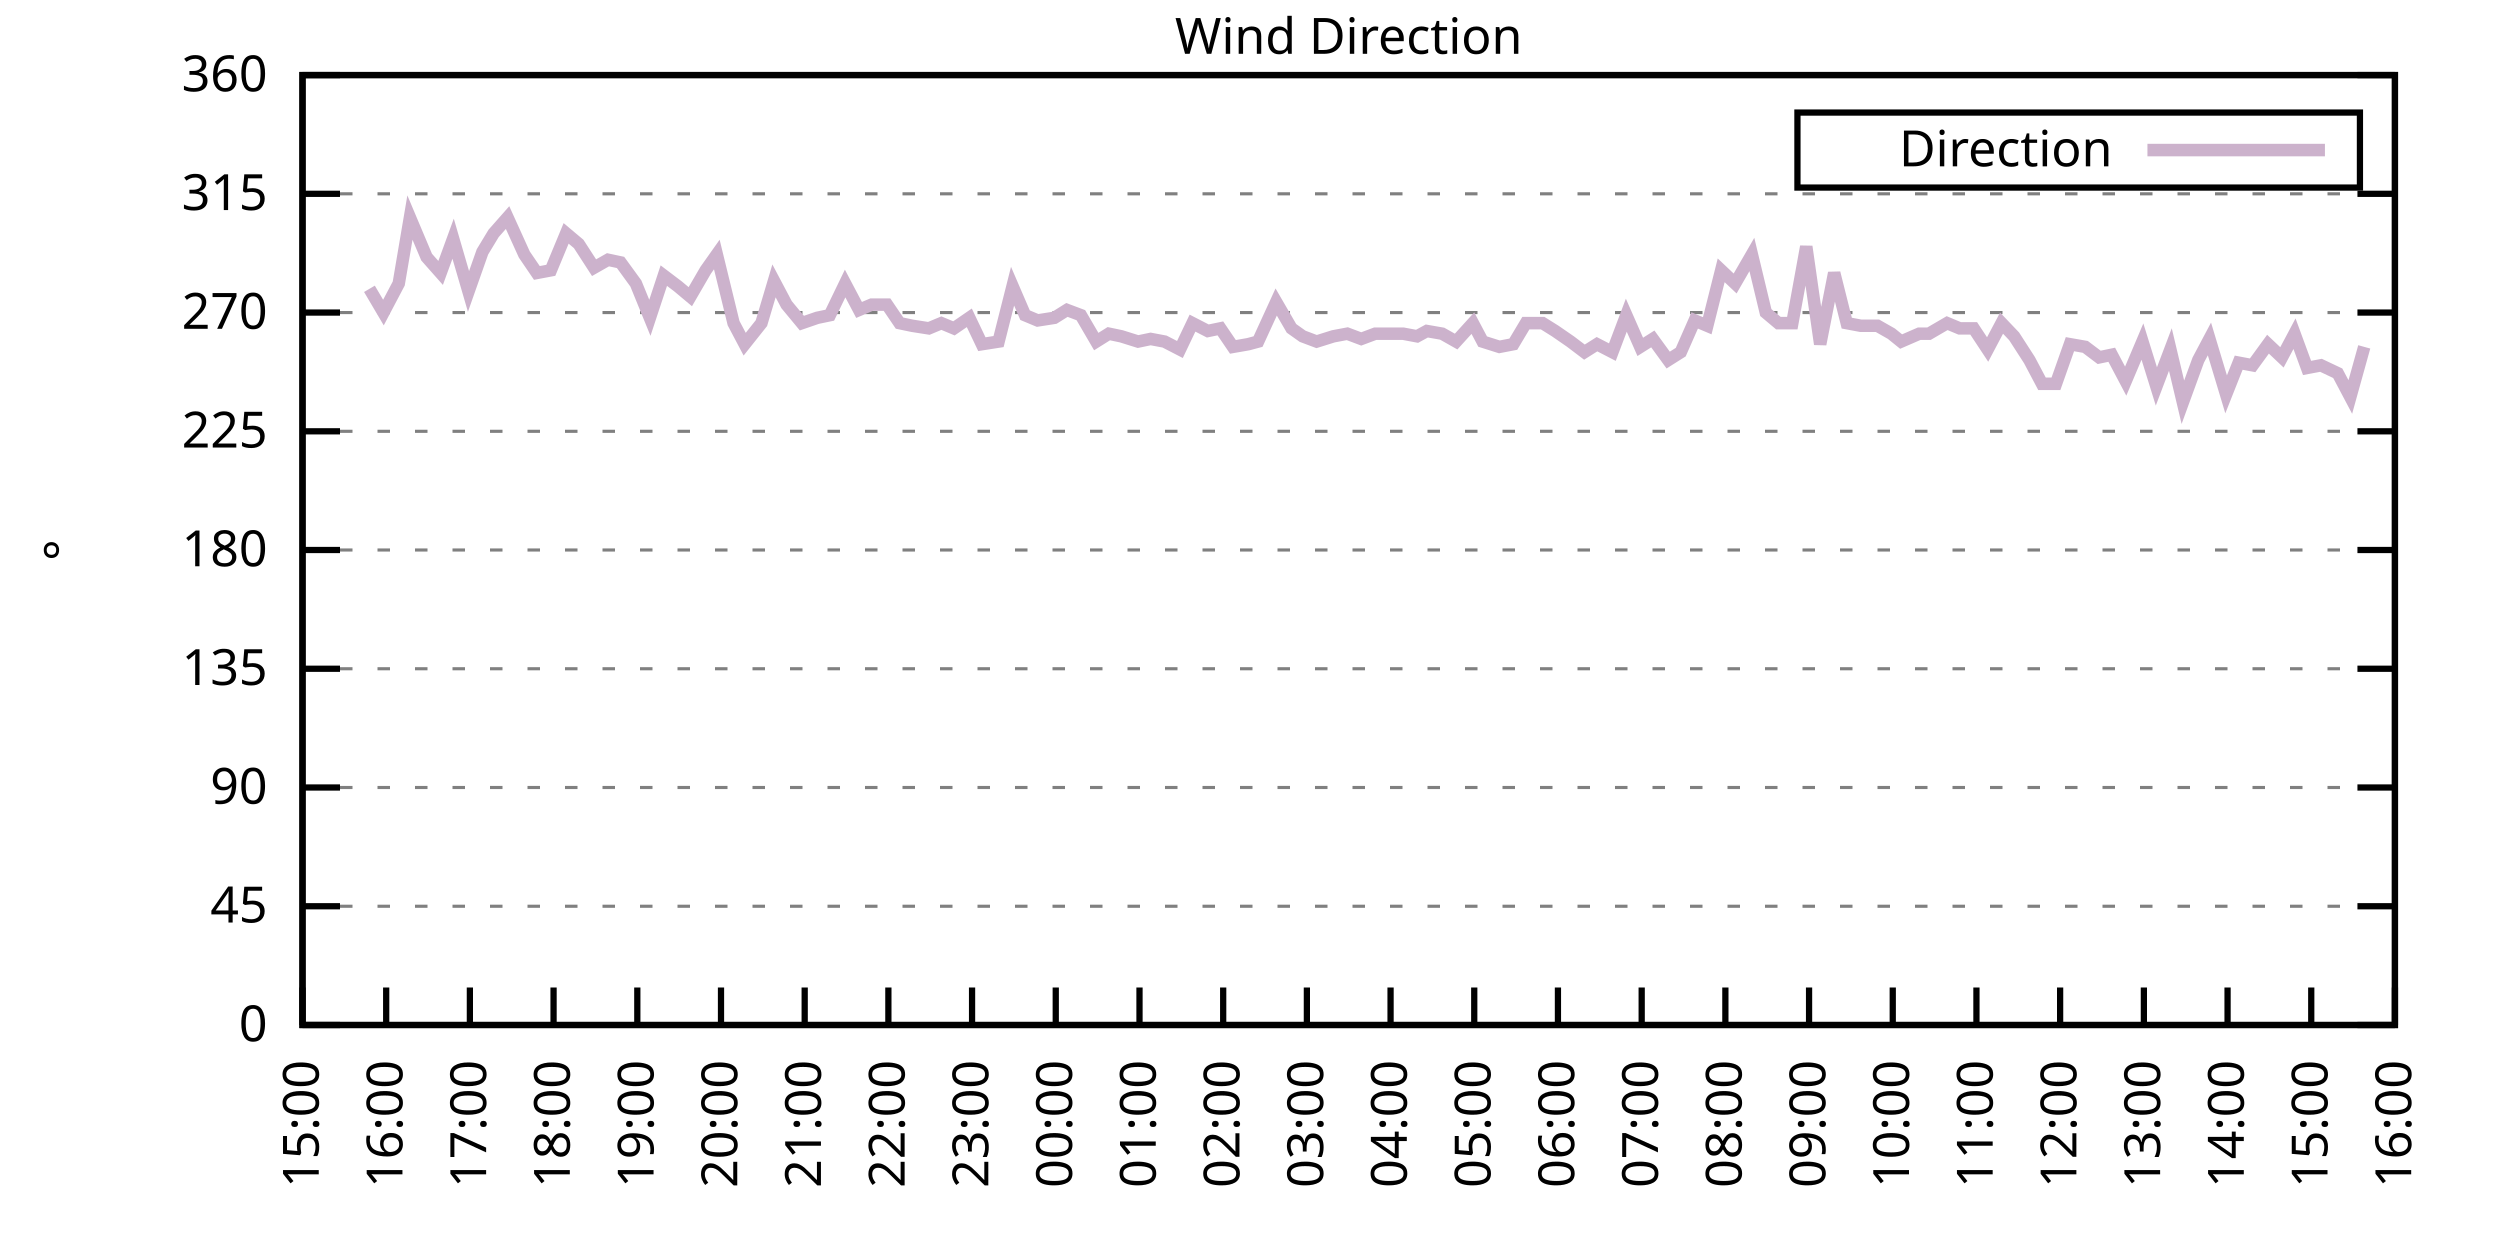
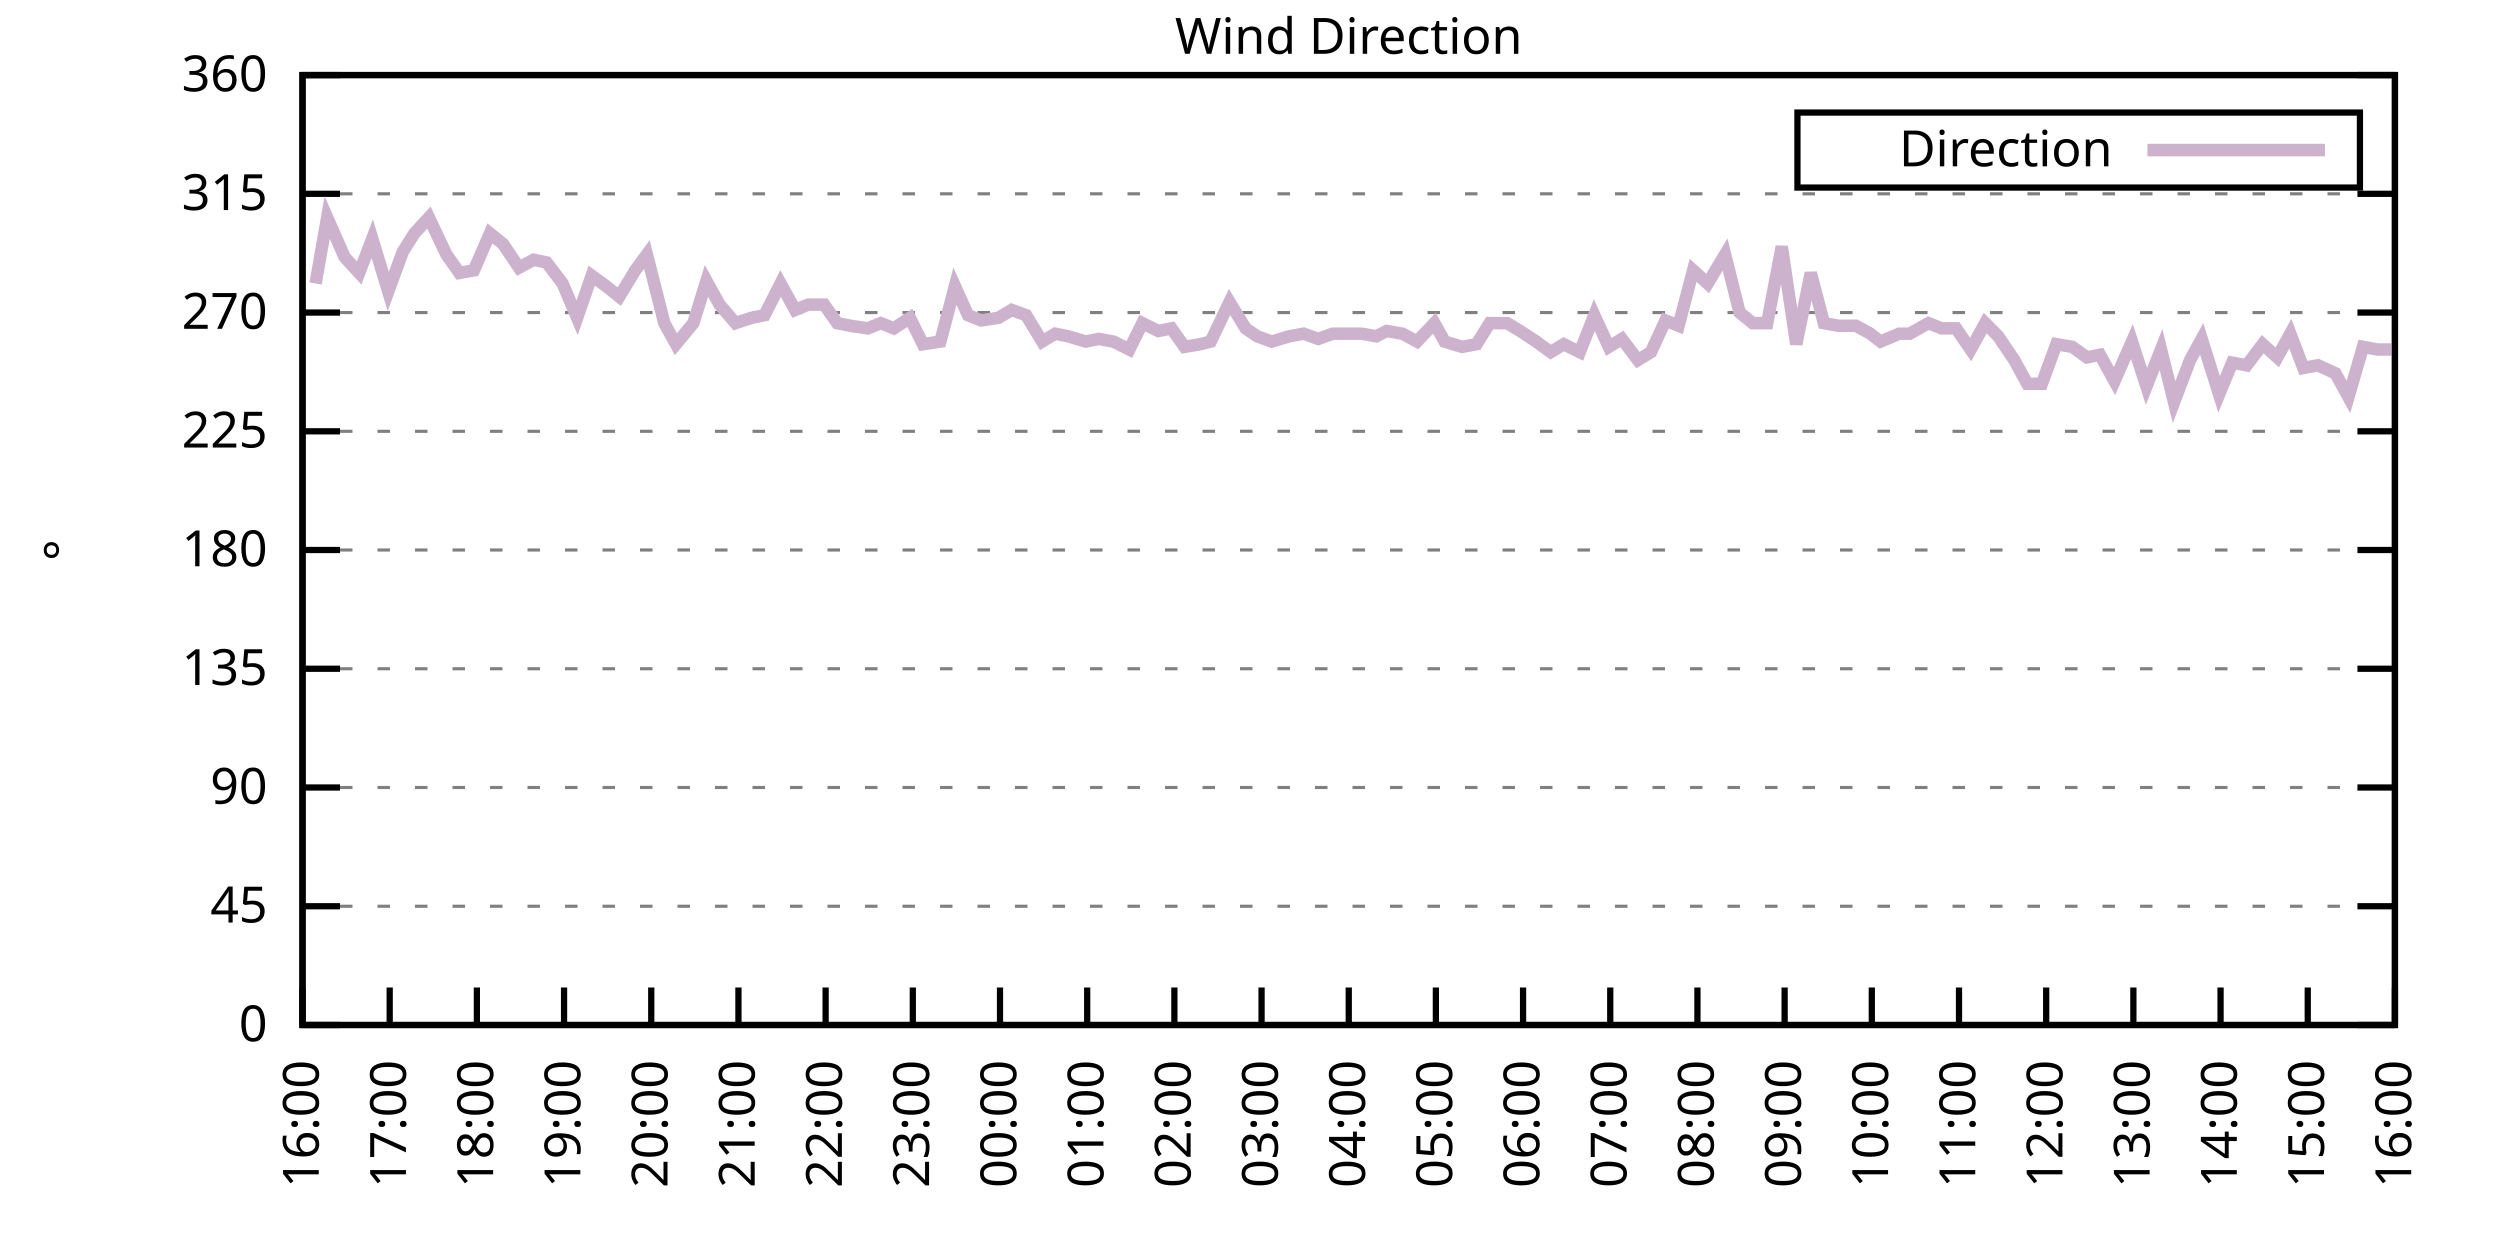
<svg xmlns="http://www.w3.org/2000/svg" xmlns:xlink="http://www.w3.org/1999/xlink" width="400" height="200" viewBox="0 0 400 200">
  <g id="gnuplot_canvas">
    <rect x="0" y="0" width="400" height="200" fill="none" />
    <defs>
      <circle id="gpDot" r="0.5" stroke-width="0.5" stroke="currentColor" />
      <path id="gpPt0" stroke-width="0.333" stroke="currentColor" d="M-1,0 h2 M0,-1 v2" />
      <path id="gpPt1" stroke-width="0.333" stroke="currentColor" d="M-1,-1 L1,1 M1,-1 L-1,1" />
      <path id="gpPt2" stroke-width="0.333" stroke="currentColor" d="M-1,0 L1,0 M0,-1 L0,1 M-1,-1 L1,1 M-1,1 L1,-1" />
      <rect id="gpPt3" stroke-width="0.333" stroke="currentColor" x="-1" y="-1" width="2" height="2" />
      <rect id="gpPt4" stroke-width="0.333" stroke="currentColor" fill="currentColor" x="-1" y="-1" width="2" height="2" />
      <circle id="gpPt5" stroke-width="0.333" stroke="currentColor" cx="0" cy="0" r="1" />
      <use xlink:href="#gpPt5" id="gpPt6" fill="currentColor" stroke="none" />
      <path id="gpPt7" stroke-width="0.333" stroke="currentColor" d="M0,-1.33 L-1.33,0.67 L1.33,0.67 z" />
      <use xlink:href="#gpPt7" id="gpPt8" fill="currentColor" stroke="none" />
      <use xlink:href="#gpPt7" id="gpPt9" stroke="currentColor" transform="rotate(180)" />
      <use xlink:href="#gpPt9" id="gpPt10" fill="currentColor" stroke="none" />
      <use xlink:href="#gpPt3" id="gpPt11" stroke="currentColor" transform="rotate(45)" />
      <use xlink:href="#gpPt11" id="gpPt12" fill="currentColor" stroke="none" />
      <path id="gpPt13" stroke-width="0.333" stroke="currentColor" d="M0,1.330 L1.265,0.411 L0.782,-1.067 L-0.782,-1.076 L-1.265,0.411 z" />
      <use xlink:href="#gpPt13" id="gpPt14" fill="currentColor" stroke="none" />
      <filter id="textbox" filterUnits="objectBoundingBox" x="0" y="0" height="1" width="1">
        <feFlood flood-color="white" flood-opacity="1" result="bgnd" />
        <feComposite in="SourceGraphic" in2="bgnd" operator="atop" />
      </filter>
      <filter id="greybox" filterUnits="objectBoundingBox" x="0" y="0" height="1" width="1">
        <feFlood flood-color="lightgrey" flood-opacity="1" result="grey" />
        <feComposite in="SourceGraphic" in2="grey" operator="atop" />
      </filter>
    </defs>
    <g fill="none" color="white" stroke="currentColor" stroke-width="1.00" stroke-linecap="butt" stroke-linejoin="miter">
</g>
    <g fill="none" color="black" stroke="currentColor" stroke-width="1.00" stroke-linecap="butt" stroke-linejoin="miter">
      <g stroke="none" shape-rendering="crispEdges">
        <polygon fill="rgb(255, 255, 255)" points="48.40,164.00 383.18,164.00 383.18,12.02 48.40,12.02 " />
      </g>
    </g>
    <g fill="none" color="black" stroke="currentColor" stroke-width="1.00" stroke-linecap="butt" stroke-linejoin="miter">
</g>
    <g fill="none" color="black" stroke="black" stroke-width="0.50" stroke-linecap="butt" stroke-linejoin="miter">
</g>
    <g fill="none" color="gray" stroke="currentColor" stroke-width="0.50" stroke-linecap="butt" stroke-linejoin="miter">
      <path stroke="gray" stroke-dasharray="2,4" class="gridline" d="M48.40,164.00 L383.19,164.00  " />
    </g>
    <g fill="none" color="gray" stroke="gray" stroke-width="1.00" stroke-linecap="butt" stroke-linejoin="miter">
</g>
    <g fill="none" color="black" stroke="currentColor" stroke-width="1.00" stroke-linecap="butt" stroke-linejoin="miter">
      <path stroke="black" d="M48.40,164.00 L54.40,164.00 M383.19,164.00 L377.19,164.00  " />
      <g transform="translate(42.80,166.60)" stroke="none" fill="black" font-family="Sans" font-size="8.00" text-anchor="end">
        <text>
          <tspan font-family="Sans"> 0</tspan>
        </text>
      </g>
    </g>
    <g fill="none" color="black" stroke="currentColor" stroke-width="1.00" stroke-linecap="butt" stroke-linejoin="miter">
</g>
    <g fill="none" color="black" stroke="black" stroke-width="0.50" stroke-linecap="butt" stroke-linejoin="miter">
</g>
    <g fill="none" color="gray" stroke="currentColor" stroke-width="0.50" stroke-linecap="butt" stroke-linejoin="miter">
      <path stroke="gray" stroke-dasharray="2,4" class="gridline" d="M48.40,145.00 L383.19,145.00  " />
    </g>
    <g fill="none" color="gray" stroke="gray" stroke-width="1.00" stroke-linecap="butt" stroke-linejoin="miter">
</g>
    <g fill="none" color="black" stroke="currentColor" stroke-width="1.00" stroke-linecap="butt" stroke-linejoin="miter">
      <path stroke="black" d="M48.40,145.00 L54.40,145.00 M383.19,145.00 L377.19,145.00  " />
      <g transform="translate(42.80,147.60)" stroke="none" fill="black" font-family="Sans" font-size="8.00" text-anchor="end">
        <text>
          <tspan font-family="Sans"> 45</tspan>
        </text>
      </g>
    </g>
    <g fill="none" color="black" stroke="currentColor" stroke-width="1.00" stroke-linecap="butt" stroke-linejoin="miter">
</g>
    <g fill="none" color="black" stroke="black" stroke-width="0.50" stroke-linecap="butt" stroke-linejoin="miter">
</g>
    <g fill="none" color="gray" stroke="currentColor" stroke-width="0.50" stroke-linecap="butt" stroke-linejoin="miter">
      <path stroke="gray" stroke-dasharray="2,4" class="gridline" d="M48.40,126.00 L383.19,126.00  " />
    </g>
    <g fill="none" color="gray" stroke="gray" stroke-width="1.00" stroke-linecap="butt" stroke-linejoin="miter">
</g>
    <g fill="none" color="black" stroke="currentColor" stroke-width="1.00" stroke-linecap="butt" stroke-linejoin="miter">
      <path stroke="black" d="M48.40,126.00 L54.40,126.00 M383.19,126.00 L377.19,126.00  " />
      <g transform="translate(42.80,128.60)" stroke="none" fill="black" font-family="Sans" font-size="8.00" text-anchor="end">
        <text>
          <tspan font-family="Sans"> 90</tspan>
        </text>
      </g>
    </g>
    <g fill="none" color="black" stroke="currentColor" stroke-width="1.00" stroke-linecap="butt" stroke-linejoin="miter">
</g>
    <g fill="none" color="black" stroke="black" stroke-width="0.50" stroke-linecap="butt" stroke-linejoin="miter">
</g>
    <g fill="none" color="gray" stroke="currentColor" stroke-width="0.50" stroke-linecap="butt" stroke-linejoin="miter">
      <path stroke="gray" stroke-dasharray="2,4" class="gridline" d="M48.40,107.00 L383.19,107.00  " />
    </g>
    <g fill="none" color="gray" stroke="gray" stroke-width="1.00" stroke-linecap="butt" stroke-linejoin="miter">
</g>
    <g fill="none" color="black" stroke="currentColor" stroke-width="1.00" stroke-linecap="butt" stroke-linejoin="miter">
      <path stroke="black" d="M48.40,107.00 L54.40,107.00 M383.19,107.00 L377.19,107.00  " />
      <g transform="translate(42.80,109.60)" stroke="none" fill="black" font-family="Sans" font-size="8.00" text-anchor="end">
        <text>
          <tspan font-family="Sans"> 135</tspan>
        </text>
      </g>
    </g>
    <g fill="none" color="black" stroke="currentColor" stroke-width="1.00" stroke-linecap="butt" stroke-linejoin="miter">
</g>
    <g fill="none" color="black" stroke="black" stroke-width="0.50" stroke-linecap="butt" stroke-linejoin="miter">
</g>
    <g fill="none" color="gray" stroke="currentColor" stroke-width="0.50" stroke-linecap="butt" stroke-linejoin="miter">
      <path stroke="gray" stroke-dasharray="2,4" class="gridline" d="M48.40,88.00 L383.19,88.00  " />
    </g>
    <g fill="none" color="gray" stroke="gray" stroke-width="1.00" stroke-linecap="butt" stroke-linejoin="miter">
</g>
    <g fill="none" color="black" stroke="currentColor" stroke-width="1.00" stroke-linecap="butt" stroke-linejoin="miter">
      <path stroke="black" d="M48.40,88.00 L54.40,88.00 M383.19,88.00 L377.19,88.00  " />
      <g transform="translate(42.80,90.60)" stroke="none" fill="black" font-family="Sans" font-size="8.00" text-anchor="end">
        <text>
          <tspan font-family="Sans"> 180</tspan>
        </text>
      </g>
    </g>
    <g fill="none" color="black" stroke="currentColor" stroke-width="1.00" stroke-linecap="butt" stroke-linejoin="miter">
</g>
    <g fill="none" color="black" stroke="black" stroke-width="0.50" stroke-linecap="butt" stroke-linejoin="miter">
</g>
    <g fill="none" color="gray" stroke="currentColor" stroke-width="0.50" stroke-linecap="butt" stroke-linejoin="miter">
      <path stroke="gray" stroke-dasharray="2,4" class="gridline" d="M48.40,69.01 L383.19,69.01  " />
    </g>
    <g fill="none" color="gray" stroke="gray" stroke-width="1.00" stroke-linecap="butt" stroke-linejoin="miter">
</g>
    <g fill="none" color="black" stroke="currentColor" stroke-width="1.00" stroke-linecap="butt" stroke-linejoin="miter">
      <path stroke="black" d="M48.40,69.01 L54.40,69.01 M383.19,69.01 L377.19,69.01  " />
      <g transform="translate(42.80,71.61)" stroke="none" fill="black" font-family="Sans" font-size="8.00" text-anchor="end">
        <text>
          <tspan font-family="Sans"> 225</tspan>
        </text>
      </g>
    </g>
    <g fill="none" color="black" stroke="currentColor" stroke-width="1.00" stroke-linecap="butt" stroke-linejoin="miter">
</g>
    <g fill="none" color="black" stroke="black" stroke-width="0.50" stroke-linecap="butt" stroke-linejoin="miter">
</g>
    <g fill="none" color="gray" stroke="currentColor" stroke-width="0.50" stroke-linecap="butt" stroke-linejoin="miter">
      <path stroke="gray" stroke-dasharray="2,4" class="gridline" d="M48.40,50.01 L383.19,50.01  " />
    </g>
    <g fill="none" color="gray" stroke="gray" stroke-width="1.00" stroke-linecap="butt" stroke-linejoin="miter">
</g>
    <g fill="none" color="black" stroke="currentColor" stroke-width="1.00" stroke-linecap="butt" stroke-linejoin="miter">
      <path stroke="black" d="M48.40,50.01 L54.40,50.01 M383.19,50.01 L377.19,50.01  " />
      <g transform="translate(42.80,52.61)" stroke="none" fill="black" font-family="Sans" font-size="8.00" text-anchor="end">
        <text>
          <tspan font-family="Sans"> 270</tspan>
        </text>
      </g>
    </g>
    <g fill="none" color="black" stroke="currentColor" stroke-width="1.00" stroke-linecap="butt" stroke-linejoin="miter">
</g>
    <g fill="none" color="black" stroke="black" stroke-width="0.50" stroke-linecap="butt" stroke-linejoin="miter">
</g>
    <g fill="none" color="gray" stroke="currentColor" stroke-width="0.50" stroke-linecap="butt" stroke-linejoin="miter">
      <path stroke="gray" stroke-dasharray="2,4" class="gridline" d="M48.40,31.01 L383.19,31.01  " />
    </g>
    <g fill="none" color="gray" stroke="gray" stroke-width="1.00" stroke-linecap="butt" stroke-linejoin="miter">
</g>
    <g fill="none" color="black" stroke="currentColor" stroke-width="1.00" stroke-linecap="butt" stroke-linejoin="miter">
      <path stroke="black" d="M48.40,31.01 L54.40,31.01 M383.19,31.01 L377.19,31.01  " />
      <g transform="translate(42.80,33.61)" stroke="none" fill="black" font-family="Sans" font-size="8.00" text-anchor="end">
        <text>
          <tspan font-family="Sans"> 315</tspan>
        </text>
      </g>
    </g>
    <g fill="none" color="black" stroke="currentColor" stroke-width="1.00" stroke-linecap="butt" stroke-linejoin="miter">
</g>
    <g fill="none" color="black" stroke="black" stroke-width="0.50" stroke-linecap="butt" stroke-linejoin="miter">
</g>
    <g fill="none" color="gray" stroke="currentColor" stroke-width="0.50" stroke-linecap="butt" stroke-linejoin="miter">
      <path stroke="gray" stroke-dasharray="2,4" class="gridline" d="M48.40,12.01 L383.19,12.01  " />
    </g>
    <g fill="none" color="gray" stroke="gray" stroke-width="1.00" stroke-linecap="butt" stroke-linejoin="miter">
</g>
    <g fill="none" color="black" stroke="currentColor" stroke-width="1.00" stroke-linecap="butt" stroke-linejoin="miter">
      <path stroke="black" d="M48.40,12.01 L54.40,12.01 M383.19,12.01 L377.19,12.01  " />
      <g transform="translate(42.80,14.61)" stroke="none" fill="black" font-family="Sans" font-size="8.00" text-anchor="end">
        <text>
          <tspan font-family="Sans"> 360</tspan>
        </text>
      </g>
    </g>
    <g fill="none" color="black" stroke="currentColor" stroke-width="1.00" stroke-linecap="butt" stroke-linejoin="miter">
      <path stroke="black" d="M48.40,164.00 L48.40,158.00  " />
      <g transform="translate(51.00,169.60) rotate(270.00)" stroke="none" fill="black" font-family="Sans" font-size="8.00" text-anchor="end">
        <text>
-           <tspan font-family="Sans">15:00</tspan>
-         </text>
-       </g>
-     </g>
-     <g fill="none" color="black" stroke="currentColor" stroke-width="1.00" stroke-linecap="butt" stroke-linejoin="miter">
-       <path stroke="black" d="M61.79,164.00 L61.79,158.00  " />
-       <g transform="translate(64.39,169.60) rotate(270.00)" stroke="none" fill="black" font-family="Sans" font-size="8.00" text-anchor="end">
-         <text>
          <tspan font-family="Sans">16:00</tspan>
        </text>
      </g>
    </g>
    <g fill="none" color="black" stroke="currentColor" stroke-width="1.00" stroke-linecap="butt" stroke-linejoin="miter">
-       <path stroke="black" d="M75.18,164.00 L75.18,158.00  " />
-       <g transform="translate(77.78,169.60) rotate(270.00)" stroke="none" fill="black" font-family="Sans" font-size="8.00" text-anchor="end">
+       <path stroke="black" d="M62.35,164.00 L62.35,158.00  " />
+       <g transform="translate(64.95,169.60) rotate(270.00)" stroke="none" fill="black" font-family="Sans" font-size="8.00" text-anchor="end">
        <text>
          <tspan font-family="Sans">17:00</tspan>
        </text>
      </g>
    </g>
    <g fill="none" color="black" stroke="currentColor" stroke-width="1.00" stroke-linecap="butt" stroke-linejoin="miter">
-       <path stroke="black" d="M88.57,164.00 L88.57,158.00  " />
-       <g transform="translate(91.17,169.60) rotate(270.00)" stroke="none" fill="black" font-family="Sans" font-size="8.00" text-anchor="end">
+       <path stroke="black" d="M76.30,164.00 L76.30,158.00  " />
+       <g transform="translate(78.90,169.60) rotate(270.00)" stroke="none" fill="black" font-family="Sans" font-size="8.00" text-anchor="end">
        <text>
          <tspan font-family="Sans">18:00</tspan>
        </text>
      </g>
    </g>
    <g fill="none" color="black" stroke="currentColor" stroke-width="1.00" stroke-linecap="butt" stroke-linejoin="miter">
-       <path stroke="black" d="M101.97,164.00 L101.97,158.00  " />
-       <g transform="translate(104.57,169.60) rotate(270.00)" stroke="none" fill="black" font-family="Sans" font-size="8.00" text-anchor="end">
+       <path stroke="black" d="M90.25,164.00 L90.25,158.00  " />
+       <g transform="translate(92.85,169.60) rotate(270.00)" stroke="none" fill="black" font-family="Sans" font-size="8.00" text-anchor="end">
        <text>
          <tspan font-family="Sans">19:00</tspan>
        </text>
      </g>
    </g>
    <g fill="none" color="black" stroke="currentColor" stroke-width="1.00" stroke-linecap="butt" stroke-linejoin="miter">
-       <path stroke="black" d="M115.36,164.00 L115.36,158.00  " />
-       <g transform="translate(117.96,169.60) rotate(270.00)" stroke="none" fill="black" font-family="Sans" font-size="8.00" text-anchor="end">
+       <path stroke="black" d="M104.20,164.00 L104.20,158.00  " />
+       <g transform="translate(106.80,169.60) rotate(270.00)" stroke="none" fill="black" font-family="Sans" font-size="8.00" text-anchor="end">
        <text>
          <tspan font-family="Sans">20:00</tspan>
        </text>
      </g>
    </g>
    <g fill="none" color="black" stroke="currentColor" stroke-width="1.00" stroke-linecap="butt" stroke-linejoin="miter">
-       <path stroke="black" d="M128.75,164.00 L128.75,158.00  " />
-       <g transform="translate(131.35,169.60) rotate(270.00)" stroke="none" fill="black" font-family="Sans" font-size="8.00" text-anchor="end">
+       <path stroke="black" d="M118.15,164.00 L118.15,158.00  " />
+       <g transform="translate(120.75,169.60) rotate(270.00)" stroke="none" fill="black" font-family="Sans" font-size="8.00" text-anchor="end">
        <text>
          <tspan font-family="Sans">21:00</tspan>
        </text>
      </g>
    </g>
    <g fill="none" color="black" stroke="currentColor" stroke-width="1.00" stroke-linecap="butt" stroke-linejoin="miter">
-       <path stroke="black" d="M142.14,164.00 L142.14,158.00  " />
-       <g transform="translate(144.74,169.60) rotate(270.00)" stroke="none" fill="black" font-family="Sans" font-size="8.00" text-anchor="end">
+       <path stroke="black" d="M132.10,164.00 L132.10,158.00  " />
+       <g transform="translate(134.70,169.60) rotate(270.00)" stroke="none" fill="black" font-family="Sans" font-size="8.00" text-anchor="end">
        <text>
          <tspan font-family="Sans">22:00</tspan>
        </text>
      </g>
    </g>
    <g fill="none" color="black" stroke="currentColor" stroke-width="1.00" stroke-linecap="butt" stroke-linejoin="miter">
-       <path stroke="black" d="M155.53,164.00 L155.53,158.00  " />
-       <g transform="translate(158.13,169.60) rotate(270.00)" stroke="none" fill="black" font-family="Sans" font-size="8.00" text-anchor="end">
+       <path stroke="black" d="M146.05,164.00 L146.05,158.00  " />
+       <g transform="translate(148.65,169.60) rotate(270.00)" stroke="none" fill="black" font-family="Sans" font-size="8.00" text-anchor="end">
        <text>
          <tspan font-family="Sans">23:00</tspan>
        </text>
      </g>
    </g>
    <g fill="none" color="black" stroke="currentColor" stroke-width="1.00" stroke-linecap="butt" stroke-linejoin="miter">
-       <path stroke="black" d="M168.92,164.00 L168.92,158.00  " />
-       <g transform="translate(171.52,169.60) rotate(270.00)" stroke="none" fill="black" font-family="Sans" font-size="8.00" text-anchor="end">
+       <path stroke="black" d="M160.00,164.00 L160.00,158.00  " />
+       <g transform="translate(162.60,169.60) rotate(270.00)" stroke="none" fill="black" font-family="Sans" font-size="8.00" text-anchor="end">
        <text>
          <tspan font-family="Sans">00:00</tspan>
        </text>
      </g>
    </g>
    <g fill="none" color="black" stroke="currentColor" stroke-width="1.00" stroke-linecap="butt" stroke-linejoin="miter">
-       <path stroke="black" d="M182.32,164.00 L182.32,158.00  " />
-       <g transform="translate(184.92,169.60) rotate(270.00)" stroke="none" fill="black" font-family="Sans" font-size="8.00" text-anchor="end">
+       <path stroke="black" d="M173.95,164.00 L173.95,158.00  " />
+       <g transform="translate(176.55,169.60) rotate(270.00)" stroke="none" fill="black" font-family="Sans" font-size="8.00" text-anchor="end">
        <text>
          <tspan font-family="Sans">01:00</tspan>
        </text>
      </g>
    </g>
    <g fill="none" color="black" stroke="currentColor" stroke-width="1.00" stroke-linecap="butt" stroke-linejoin="miter">
-       <path stroke="black" d="M195.71,164.00 L195.71,158.00  " />
-       <g transform="translate(198.31,169.60) rotate(270.00)" stroke="none" fill="black" font-family="Sans" font-size="8.00" text-anchor="end">
+       <path stroke="black" d="M187.90,164.00 L187.90,158.00  " />
+       <g transform="translate(190.50,169.60) rotate(270.00)" stroke="none" fill="black" font-family="Sans" font-size="8.00" text-anchor="end">
        <text>
          <tspan font-family="Sans">02:00</tspan>
        </text>
      </g>
    </g>
    <g fill="none" color="black" stroke="currentColor" stroke-width="1.00" stroke-linecap="butt" stroke-linejoin="miter">
-       <path stroke="black" d="M209.10,164.00 L209.10,158.00  " />
-       <g transform="translate(211.70,169.60) rotate(270.00)" stroke="none" fill="black" font-family="Sans" font-size="8.00" text-anchor="end">
+       <path stroke="black" d="M201.85,164.00 L201.85,158.00  " />
+       <g transform="translate(204.45,169.60) rotate(270.00)" stroke="none" fill="black" font-family="Sans" font-size="8.00" text-anchor="end">
        <text>
          <tspan font-family="Sans">03:00</tspan>
        </text>
      </g>
    </g>
    <g fill="none" color="black" stroke="currentColor" stroke-width="1.00" stroke-linecap="butt" stroke-linejoin="miter">
-       <path stroke="black" d="M222.49,164.00 L222.49,158.00  " />
-       <g transform="translate(225.09,169.60) rotate(270.00)" stroke="none" fill="black" font-family="Sans" font-size="8.00" text-anchor="end">
+       <path stroke="black" d="M215.80,164.00 L215.80,158.00  " />
+       <g transform="translate(218.40,169.60) rotate(270.00)" stroke="none" fill="black" font-family="Sans" font-size="8.00" text-anchor="end">
        <text>
          <tspan font-family="Sans">04:00</tspan>
        </text>
      </g>
    </g>
    <g fill="none" color="black" stroke="currentColor" stroke-width="1.00" stroke-linecap="butt" stroke-linejoin="miter">
-       <path stroke="black" d="M235.88,164.00 L235.88,158.00  " />
-       <g transform="translate(238.48,169.60) rotate(270.00)" stroke="none" fill="black" font-family="Sans" font-size="8.00" text-anchor="end">
+       <path stroke="black" d="M229.74,164.00 L229.74,158.00  " />
+       <g transform="translate(232.34,169.60) rotate(270.00)" stroke="none" fill="black" font-family="Sans" font-size="8.00" text-anchor="end">
        <text>
          <tspan font-family="Sans">05:00</tspan>
        </text>
      </g>
    </g>
    <g fill="none" color="black" stroke="currentColor" stroke-width="1.00" stroke-linecap="butt" stroke-linejoin="miter">
-       <path stroke="black" d="M249.27,164.00 L249.27,158.00  " />
-       <g transform="translate(251.87,169.60) rotate(270.00)" stroke="none" fill="black" font-family="Sans" font-size="8.00" text-anchor="end">
+       <path stroke="black" d="M243.69,164.00 L243.69,158.00  " />
+       <g transform="translate(246.29,169.60) rotate(270.00)" stroke="none" fill="black" font-family="Sans" font-size="8.00" text-anchor="end">
        <text>
          <tspan font-family="Sans">06:00</tspan>
        </text>
      </g>
    </g>
    <g fill="none" color="black" stroke="currentColor" stroke-width="1.00" stroke-linecap="butt" stroke-linejoin="miter">
-       <path stroke="black" d="M262.67,164.00 L262.67,158.00  " />
-       <g transform="translate(265.27,169.60) rotate(270.00)" stroke="none" fill="black" font-family="Sans" font-size="8.00" text-anchor="end">
+       <path stroke="black" d="M257.64,164.00 L257.64,158.00  " />
+       <g transform="translate(260.24,169.60) rotate(270.00)" stroke="none" fill="black" font-family="Sans" font-size="8.00" text-anchor="end">
        <text>
          <tspan font-family="Sans">07:00</tspan>
        </text>
      </g>
    </g>
    <g fill="none" color="black" stroke="currentColor" stroke-width="1.00" stroke-linecap="butt" stroke-linejoin="miter">
-       <path stroke="black" d="M276.06,164.00 L276.06,158.00  " />
-       <g transform="translate(278.66,169.60) rotate(270.00)" stroke="none" fill="black" font-family="Sans" font-size="8.00" text-anchor="end">
+       <path stroke="black" d="M271.59,164.00 L271.59,158.00  " />
+       <g transform="translate(274.19,169.60) rotate(270.00)" stroke="none" fill="black" font-family="Sans" font-size="8.00" text-anchor="end">
        <text>
          <tspan font-family="Sans">08:00</tspan>
        </text>
      </g>
    </g>
    <g fill="none" color="black" stroke="currentColor" stroke-width="1.00" stroke-linecap="butt" stroke-linejoin="miter">
-       <path stroke="black" d="M289.45,164.00 L289.45,158.00  " />
-       <g transform="translate(292.05,169.60) rotate(270.00)" stroke="none" fill="black" font-family="Sans" font-size="8.00" text-anchor="end">
+       <path stroke="black" d="M285.54,164.00 L285.54,158.00  " />
+       <g transform="translate(288.14,169.60) rotate(270.00)" stroke="none" fill="black" font-family="Sans" font-size="8.00" text-anchor="end">
        <text>
          <tspan font-family="Sans">09:00</tspan>
        </text>
      </g>
    </g>
    <g fill="none" color="black" stroke="currentColor" stroke-width="1.00" stroke-linecap="butt" stroke-linejoin="miter">
-       <path stroke="black" d="M302.84,164.00 L302.84,158.00  " />
-       <g transform="translate(305.44,169.60) rotate(270.00)" stroke="none" fill="black" font-family="Sans" font-size="8.00" text-anchor="end">
+       <path stroke="black" d="M299.49,164.00 L299.49,158.00  " />
+       <g transform="translate(302.09,169.60) rotate(270.00)" stroke="none" fill="black" font-family="Sans" font-size="8.00" text-anchor="end">
        <text>
          <tspan font-family="Sans">10:00</tspan>
        </text>
      </g>
    </g>
    <g fill="none" color="black" stroke="currentColor" stroke-width="1.00" stroke-linecap="butt" stroke-linejoin="miter">
-       <path stroke="black" d="M316.23,164.00 L316.23,158.00  " />
-       <g transform="translate(318.83,169.60) rotate(270.00)" stroke="none" fill="black" font-family="Sans" font-size="8.00" text-anchor="end">
+       <path stroke="black" d="M313.44,164.00 L313.44,158.00  " />
+       <g transform="translate(316.04,169.60) rotate(270.00)" stroke="none" fill="black" font-family="Sans" font-size="8.00" text-anchor="end">
        <text>
          <tspan font-family="Sans">11:00</tspan>
        </text>
      </g>
    </g>
    <g fill="none" color="black" stroke="currentColor" stroke-width="1.00" stroke-linecap="butt" stroke-linejoin="miter">
-       <path stroke="black" d="M329.62,164.00 L329.62,158.00  " />
-       <g transform="translate(332.22,169.60) rotate(270.00)" stroke="none" fill="black" font-family="Sans" font-size="8.00" text-anchor="end">
+       <path stroke="black" d="M327.39,164.00 L327.39,158.00  " />
+       <g transform="translate(329.99,169.60) rotate(270.00)" stroke="none" fill="black" font-family="Sans" font-size="8.00" text-anchor="end">
        <text>
          <tspan font-family="Sans">12:00</tspan>
        </text>
      </g>
    </g>
    <g fill="none" color="black" stroke="currentColor" stroke-width="1.00" stroke-linecap="butt" stroke-linejoin="miter">
-       <path stroke="black" d="M343.02,164.00 L343.02,158.00  " />
-       <g transform="translate(345.62,169.60) rotate(270.00)" stroke="none" fill="black" font-family="Sans" font-size="8.00" text-anchor="end">
+       <path stroke="black" d="M341.34,164.00 L341.34,158.00  " />
+       <g transform="translate(343.94,169.60) rotate(270.00)" stroke="none" fill="black" font-family="Sans" font-size="8.00" text-anchor="end">
        <text>
          <tspan font-family="Sans">13:00</tspan>
        </text>
      </g>
    </g>
    <g fill="none" color="black" stroke="currentColor" stroke-width="1.00" stroke-linecap="butt" stroke-linejoin="miter">
-       <path stroke="black" d="M356.41,164.00 L356.41,158.00  " />
-       <g transform="translate(359.01,169.60) rotate(270.00)" stroke="none" fill="black" font-family="Sans" font-size="8.00" text-anchor="end">
+       <path stroke="black" d="M355.29,164.00 L355.29,158.00  " />
+       <g transform="translate(357.89,169.60) rotate(270.00)" stroke="none" fill="black" font-family="Sans" font-size="8.00" text-anchor="end">
        <text>
          <tspan font-family="Sans">14:00</tspan>
        </text>
      </g>
    </g>
    <g fill="none" color="black" stroke="currentColor" stroke-width="1.00" stroke-linecap="butt" stroke-linejoin="miter">
-       <path stroke="black" d="M369.80,164.00 L369.80,158.00  " />
-       <g transform="translate(372.40,169.60) rotate(270.00)" stroke="none" fill="black" font-family="Sans" font-size="8.00" text-anchor="end">
+       <path stroke="black" d="M369.24,164.00 L369.24,158.00  " />
+       <g transform="translate(371.84,169.60) rotate(270.00)" stroke="none" fill="black" font-family="Sans" font-size="8.00" text-anchor="end">
        <text>
          <tspan font-family="Sans">15:00</tspan>
        </text>
      </g>
    </g>
    <g fill="none" color="black" stroke="currentColor" stroke-width="1.00" stroke-linecap="butt" stroke-linejoin="miter">
      <path stroke="black" d="M383.19,164.00 L383.19,158.00  " />
      <g transform="translate(385.79,169.60) rotate(270.00)" stroke="none" fill="black" font-family="Sans" font-size="8.00" text-anchor="end">
        <text>
          <tspan font-family="Sans">16:00</tspan>
        </text>
      </g>
    </g>
    <g fill="none" color="black" stroke="currentColor" stroke-width="1.00" stroke-linecap="butt" stroke-linejoin="miter">
</g>
    <g fill="none" color="black" stroke="currentColor" stroke-width="1.00" stroke-linecap="butt" stroke-linejoin="miter">
      <path stroke="black" d="M48.40,12.01 L48.40,164.00 L383.19,164.00 L383.19,12.01 L48.40,12.01 Z  " />
    </g>
    <g fill="none" color="black" stroke="currentColor" stroke-width="1.00" stroke-linecap="butt" stroke-linejoin="miter">
</g>
    <g fill="none" color="black" stroke="currentColor" stroke-width="1.00" stroke-linecap="butt" stroke-linejoin="miter">
      <path stroke="black" d="M287.59,30.01 L287.59,18.01 L377.59,18.01 L377.59,30.01 L287.59,30.01 Z  " />
    </g>
    <g id="Wind_direction_plot_1">
      <g fill="none" color="white" stroke="black" stroke-width="2.00" stroke-linecap="butt" stroke-linejoin="miter">
</g>
      <g fill="none" color="black" stroke="currentColor" stroke-width="2.00" stroke-linecap="butt" stroke-linejoin="miter">
        <g transform="translate(337.99,26.61)" stroke="none" fill="black" font-family="Sans" font-size="8.00" text-anchor="end">
          <text>
            <tspan font-family="Sans">Direction</tspan>
          </text>
        </g>
      </g>
      <g fill="none" color="black" stroke="currentColor" stroke-width="2.00" stroke-linecap="butt" stroke-linejoin="miter">
-         <path stroke="rgb(204, 178, 204)" d="M343.59,24.01 L371.99,24.01 M59.11,46.21 L61.35,50.01 L63.80,45.36 L65.59,34.81 L68.26,41.14 L70.50,43.67   L72.50,38.19 L74.96,46.63 L77.19,40.30 L78.98,37.34 L81.21,34.81 L83.89,40.72 L85.90,43.67 L88.13,43.25   L90.58,37.34 L92.59,39.03 L95.05,42.83 L97.28,41.56 L99.29,41.99 L101.74,45.36 L103.98,50.85 L106.21,44.10   L108.44,45.79 L110.45,47.47 L112.90,43.25 L114.69,40.72 L117.37,51.70 L119.15,55.07 L121.83,51.70 L123.84,44.94   L125.85,48.74 L128.30,51.70 L130.76,50.85 L132.77,50.43 L135.22,45.36 L137.45,49.59 L139.46,48.74 L141.92,48.74   L143.93,51.70 L145.94,52.12 L148.61,52.54 L150.62,51.70 L152.63,52.54 L155.09,50.85 L157.10,55.07 L159.77,54.65   L162.01,45.79 L164.01,50.43 L166.02,51.27 L168.70,50.85 L170.71,49.59 L172.94,50.43 L175.40,54.65 L177.41,53.39   L179.41,53.81 L182.09,54.65 L184.10,54.23 L186.33,54.65 L188.79,55.92 L190.80,51.70 L193.25,52.96 L195.26,52.54   L197.27,55.50 L199.73,55.07 L201.29,54.65 L204.19,48.32 L206.64,52.54 L208.43,53.81 L210.66,54.65 L213.34,53.81   L215.57,53.39 L217.80,54.23 L220.04,53.39 L222.04,53.39 L224.50,53.39 L226.73,53.81 L228.29,52.96 L230.75,53.39   L232.98,54.65 L235.66,51.70 L237.22,54.65 L239.90,55.50 L242.13,55.07 L244.14,51.70 L246.82,51.70 L248.83,52.96   L251.28,54.65 L253.51,56.34 L255.52,55.07 L257.98,56.34 L260.21,50.43 L262.44,55.50 L264.45,54.23 L266.91,57.61   L268.92,56.34 L271.15,51.27 L273.16,52.12 L275.39,43.25 L277.62,45.36 L280.30,40.72 L282.53,50.01 L284.54,51.70   L286.77,51.70 L289.00,39.45 L291.23,55.07 L293.47,43.67 L295.48,51.70 L297.71,52.12 L300.39,52.12 L302.62,53.39   L304.18,54.65 L307.08,53.39 L308.64,53.39 L311.54,51.70 L313.55,52.54 L315.79,52.54 L318.02,55.92 L320.25,51.70   L322.26,53.81 L324.71,57.61 L326.72,61.41 L328.95,61.41 L331.19,55.07 L333.64,55.50 L335.87,57.18 L337.88,56.76   L340.11,60.98 L342.79,54.65 L345.02,61.83 L347.26,55.92 L349.26,64.36 L351.72,57.61 L353.51,54.23 L356.18,63.10   L358.19,58.03 L360.42,58.45 L362.88,55.07 L365.11,57.18 L367.12,53.39 L369.13,58.87 L371.36,58.45 L374.04,59.72   L376.05,63.52 L378.28,55.50  " />
+         <path stroke="rgb(204, 178, 204)" d="M343.59,24.01 L371.99,24.01 M50.49,45.36 L52.35,34.81 L55.14,41.14 L57.47,43.67 L59.56,38.19 L62.12,46.63   L64.44,40.30 L66.30,37.34 L68.63,34.81 L71.42,40.72 L73.51,43.67 L75.83,43.25 L78.39,37.34 L80.48,39.03   L83.04,42.83 L85.37,41.56 L87.46,41.99 L90.02,45.36 L92.34,50.85 L94.67,44.10 L96.99,45.79 L99.08,47.47   L101.64,43.25 L103.50,40.72 L106.29,51.70 L108.15,55.07 L110.94,51.70 L113.03,44.94 L115.13,48.74 L117.68,51.70   L120.24,50.85 L122.33,50.43 L124.89,45.36 L127.22,49.59 L129.31,48.74 L131.87,48.74 L133.96,51.70 L136.05,52.12   L138.84,52.54 L140.93,51.70 L143.02,52.54 L145.58,50.85 L147.67,55.07 L150.46,54.65 L152.79,45.79 L154.88,50.43   L156.97,51.27 L159.76,50.85 L161.86,49.59 L164.18,50.43 L166.74,54.65 L168.83,53.39 L170.92,53.81 L173.71,54.65   L175.81,54.23 L178.13,54.65 L180.69,55.92 L182.78,51.70 L185.34,52.96 L187.43,52.54 L189.52,55.50 L192.08,55.07   L193.71,54.65 L196.73,48.32 L199.29,52.54 L201.15,53.81 L203.47,54.65 L206.26,53.81 L208.59,53.39 L210.91,54.23   L213.24,53.39 L215.33,53.39 L217.89,53.39 L220.21,53.81 L221.84,52.96 L224.40,53.39 L226.72,54.65 L229.51,51.70   L231.14,54.65 L233.93,55.50 L236.25,55.07 L238.35,51.70 L241.14,51.70 L243.23,52.96 L245.79,54.65 L248.11,56.34   L250.20,55.07 L252.76,56.34 L255.09,50.43 L257.41,55.50 L259.50,54.23 L262.06,57.61 L264.15,56.34 L266.48,51.27   L268.57,52.12 L270.90,43.25 L273.22,45.36 L276.01,40.72 L278.34,50.01 L280.43,51.70 L282.75,51.70 L285.08,39.45   L287.40,55.07 L289.73,43.67 L291.82,51.70 L294.15,52.12 L296.94,52.12 L299.26,53.39 L300.89,54.65 L303.91,53.39   L305.54,53.39 L308.56,51.70 L310.65,52.54 L312.98,52.54 L315.30,55.92 L317.63,51.70 L319.72,53.81 L322.28,57.61   L324.37,61.41 L326.69,61.41 L329.02,55.07 L331.58,55.50 L333.90,57.18 L335.99,56.76 L338.32,60.98 L341.11,54.65   L343.43,61.83 L345.76,55.92 L347.85,64.36 L350.41,57.61 L352.27,54.23 L355.06,63.10 L357.15,58.03 L359.48,58.45   L362.03,55.07 L364.36,57.18 L366.45,53.39 L368.54,58.87 L370.87,58.45 L373.66,59.72 L375.75,63.52 L378.08,55.50   L380.40,55.92 L382.96,55.92  " />
      </g>
    </g>
    <g fill="none" color="black" stroke="currentColor" stroke-width="2.00" stroke-linecap="butt" stroke-linejoin="miter">
</g>
    <g fill="none" color="black" stroke="black" stroke-width="1.00" stroke-linecap="butt" stroke-linejoin="miter">
</g>
    <g fill="none" color="black" stroke="currentColor" stroke-width="1.00" stroke-linecap="butt" stroke-linejoin="miter">
      <path stroke="black" d="M48.40,12.01 L48.40,164.00 L383.19,164.00 L383.19,12.01 L48.40,12.01 Z  " />
      <g transform="translate(12.80,88.01) rotate(270.00)" stroke="none" fill="black" font-family="Sans" font-size="8.00" text-anchor="middle">
        <text>
          <tspan font-family="Sans">°</tspan>
        </text>
      </g>
    </g>
    <g fill="none" color="black" stroke="currentColor" stroke-width="1.00" stroke-linecap="butt" stroke-linejoin="miter">
</g>
    <g fill="none" color="black" stroke="currentColor" stroke-width="1.00" stroke-linecap="butt" stroke-linejoin="miter">
      <g transform="translate(215.79,8.61)" stroke="none" fill="black" font-family="Sans" font-size="8.00" text-anchor="middle">
        <text>
          <tspan font-family="Sans">Wind Direction</tspan>
        </text>
      </g>
    </g>
    <g fill="none" color="black" stroke="currentColor" stroke-width="1.00" stroke-linecap="butt" stroke-linejoin="miter">
</g>
  </g>
</svg>
